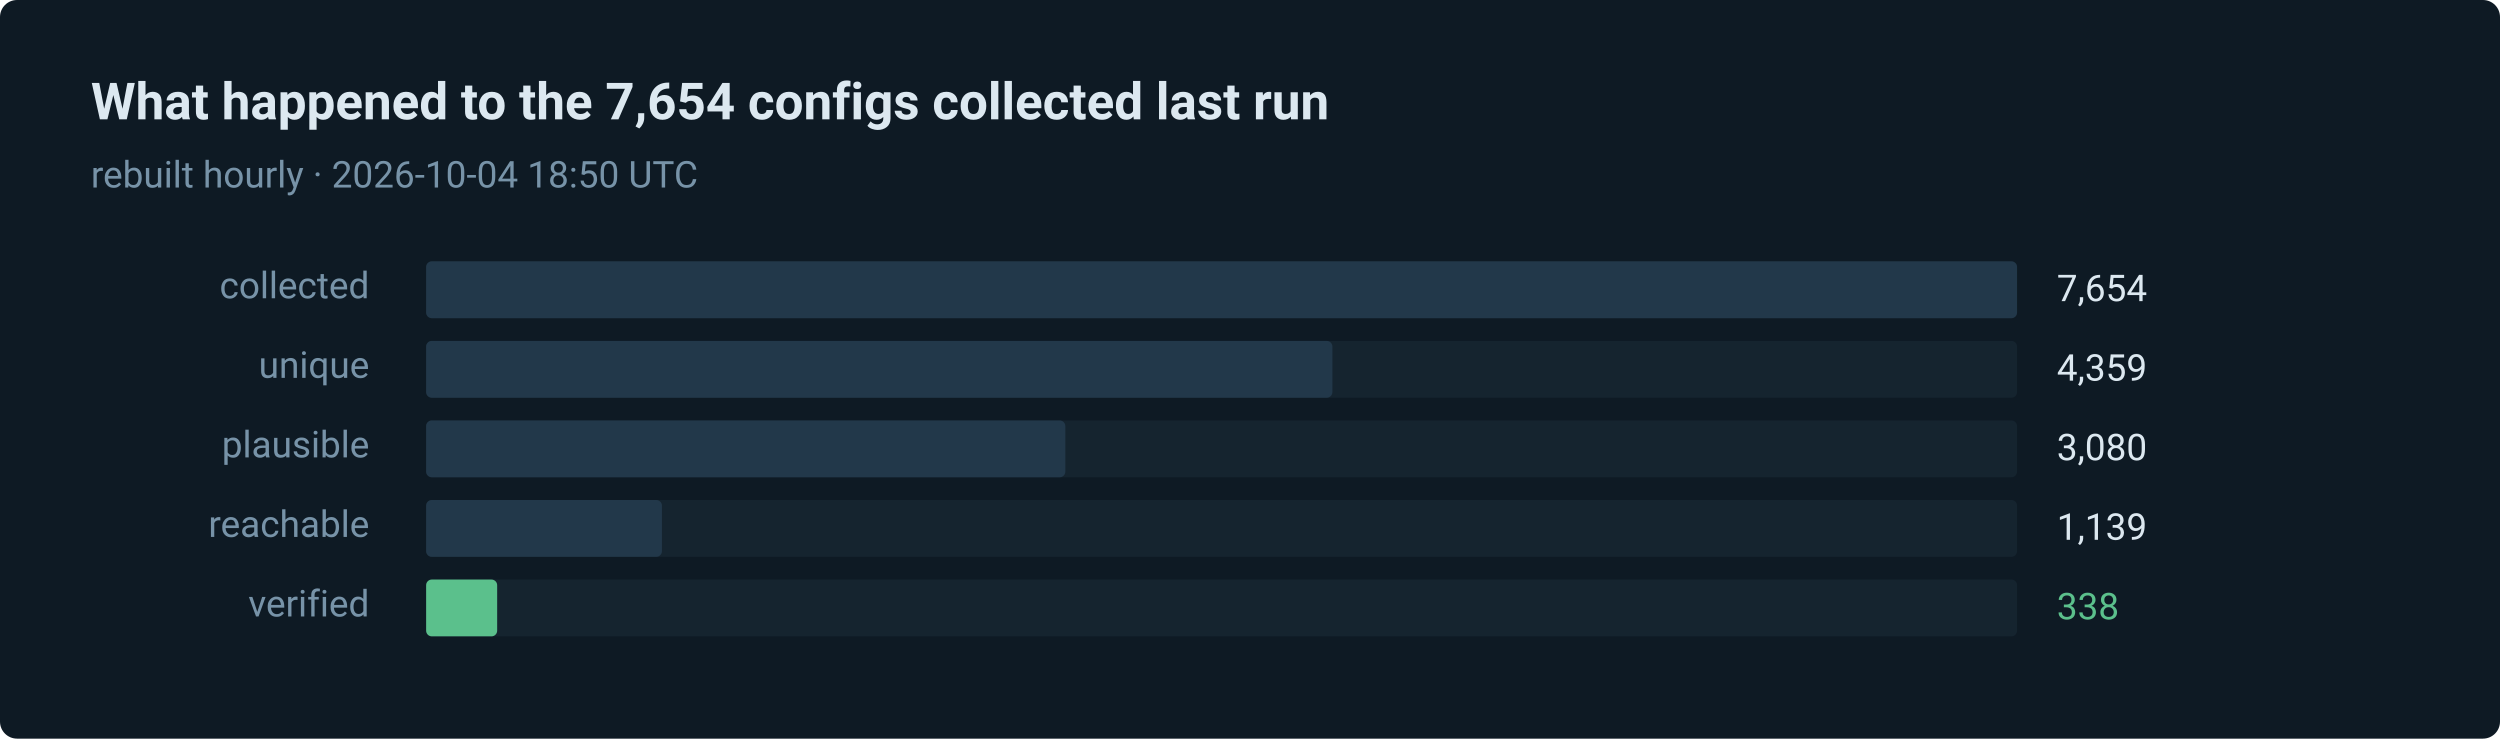
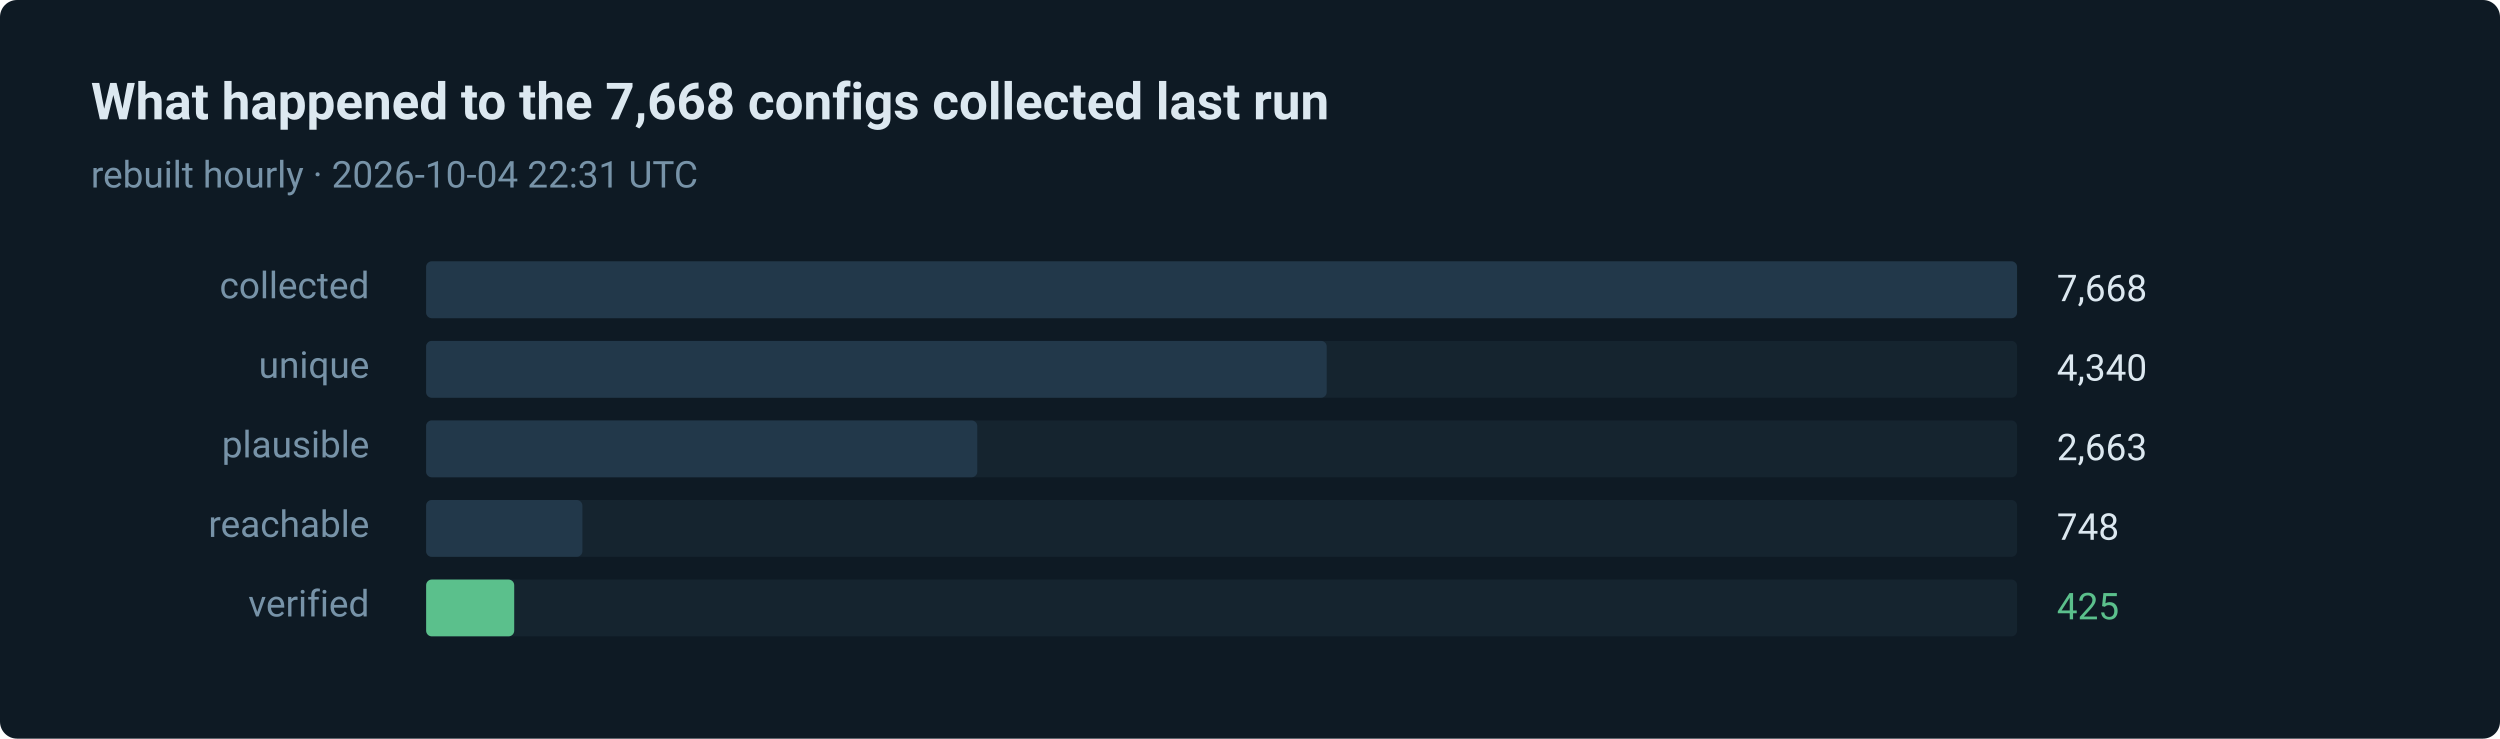
- <svg xmlns="http://www.w3.org/2000/svg" width="880" height="260" viewBox="0 0 880 260" role="img" aria-label="338 of 7654 routes verified in the last run">
+ <svg xmlns="http://www.w3.org/2000/svg" width="880" height="260" viewBox="0 0 880 260" role="img" aria-label="425 of 7668 routes verified in the last run">
  <style>text { font-family: ui-sans-serif, system-ui, -apple-system, 'Segoe UI', Roboto, 'Helvetica Neue', Arial, sans-serif; }</style>
  <rect width="880" height="260" rx="6" fill="#0e1a24" />
-   <text x="32" y="42" fill="#dce8f0" font-size="18" font-weight="600">What happened to the 7,654 configs collected last run</text>
-   <text x="32" y="66" fill="#7793a8" font-size="13">rebuilt hourly · 2026-10-04 18:50 UTC</text>
+   <text x="32" y="42" fill="#dce8f0" font-size="18" font-weight="600">What happened to the 7,668 configs collected last run</text>
+   <text x="32" y="66" fill="#7793a8" font-size="13">rebuilt hourly · 2026-10-04 22:31 UTC</text>
  <text x="130" y="105" fill="#7793a8" font-size="13" text-anchor="end">collected</text>
  <rect x="150" y="92" width="560" height="20" rx="2" fill="#15242f" />
  <rect x="150" y="92" width="560" height="20" rx="2" fill="#22384a" />
-   <text x="724" y="106" fill="#dce8f0" font-size="13">7,654</text>
+   <text x="724" y="106" fill="#dce8f0" font-size="13">7,668</text>
  <text x="130" y="133" fill="#7793a8" font-size="13" text-anchor="end">unique</text>
  <rect x="150" y="120" width="560" height="20" rx="2" fill="#15242f" />
-   <rect x="150" y="120" width="319" height="20" rx="2" fill="#22384a" />
-   <text x="724" y="134" fill="#dce8f0" font-size="13">4,359</text>
+   <rect x="150" y="120" width="317" height="20" rx="2" fill="#22384a" />
+   <text x="724" y="134" fill="#dce8f0" font-size="13">4,340</text>
  <text x="130" y="161" fill="#7793a8" font-size="13" text-anchor="end">plausible</text>
  <rect x="150" y="148" width="560" height="20" rx="2" fill="#15242f" />
-   <rect x="150" y="148" width="225" height="20" rx="2" fill="#22384a" />
-   <text x="724" y="162" fill="#dce8f0" font-size="13">3,080</text>
+   <rect x="150" y="148" width="194" height="20" rx="2" fill="#22384a" />
+   <text x="724" y="162" fill="#dce8f0" font-size="13">2,663</text>
  <text x="130" y="189" fill="#7793a8" font-size="13" text-anchor="end">reachable</text>
  <rect x="150" y="176" width="560" height="20" rx="2" fill="#15242f" />
-   <rect x="150" y="176" width="83" height="20" rx="2" fill="#22384a" />
-   <text x="724" y="190" fill="#dce8f0" font-size="13">1,139</text>
+   <rect x="150" y="176" width="55" height="20" rx="2" fill="#22384a" />
+   <text x="724" y="190" fill="#dce8f0" font-size="13">748</text>
  <text x="130" y="217" fill="#7793a8" font-size="13" text-anchor="end">verified</text>
  <rect x="150" y="204" width="560" height="20" rx="2" fill="#15242f" />
-   <rect x="150" y="204" width="25" height="20" rx="2" fill="#5bc08c" />
-   <text x="724" y="218" fill="#5bc08c" font-size="13">338</text>
+   <rect x="150" y="204" width="31" height="20" rx="2" fill="#5bc08c" />
+   <text x="724" y="218" fill="#5bc08c" font-size="13">425</text>
</svg>
